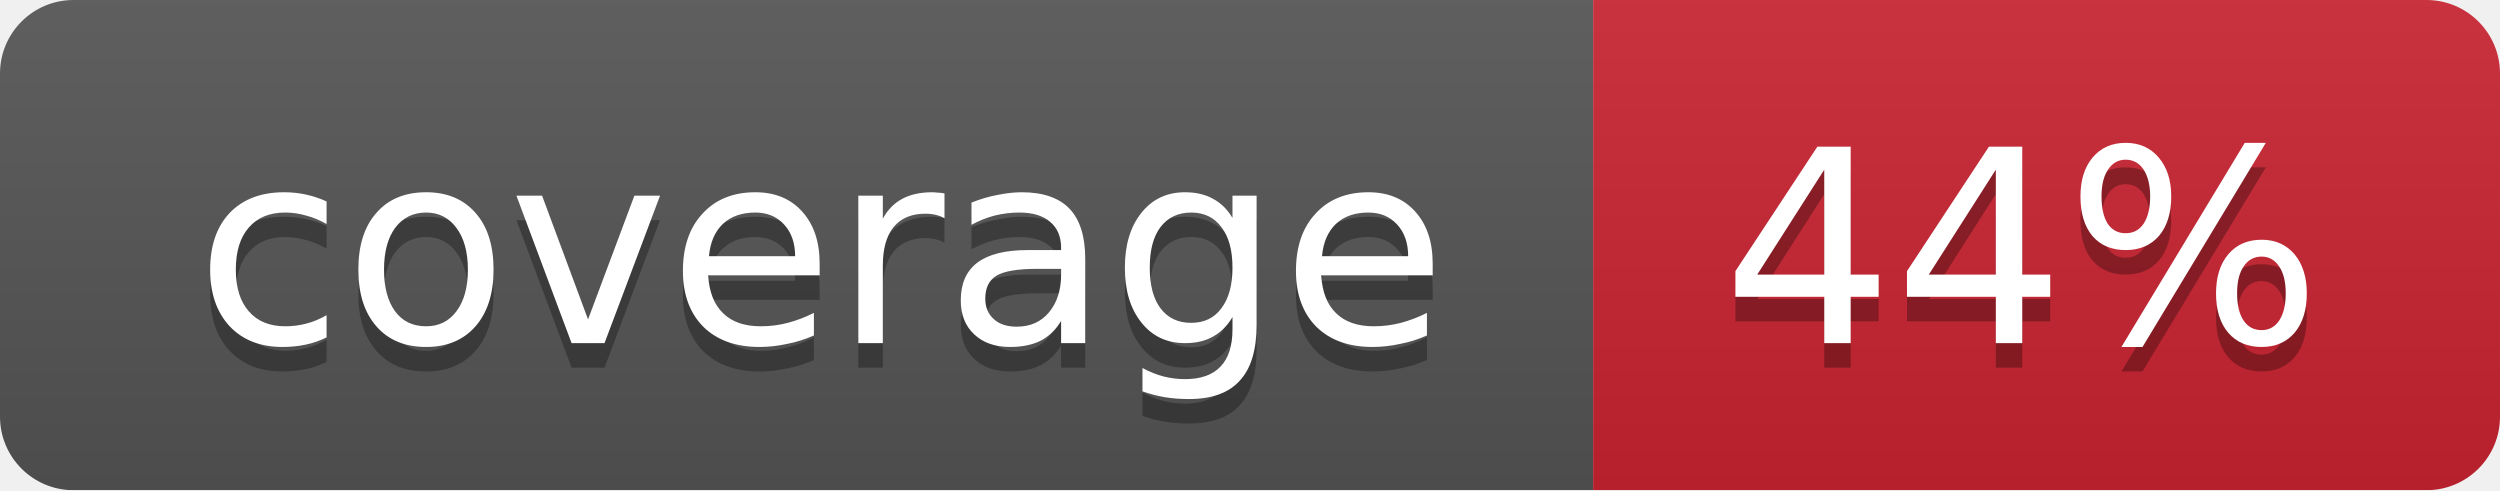
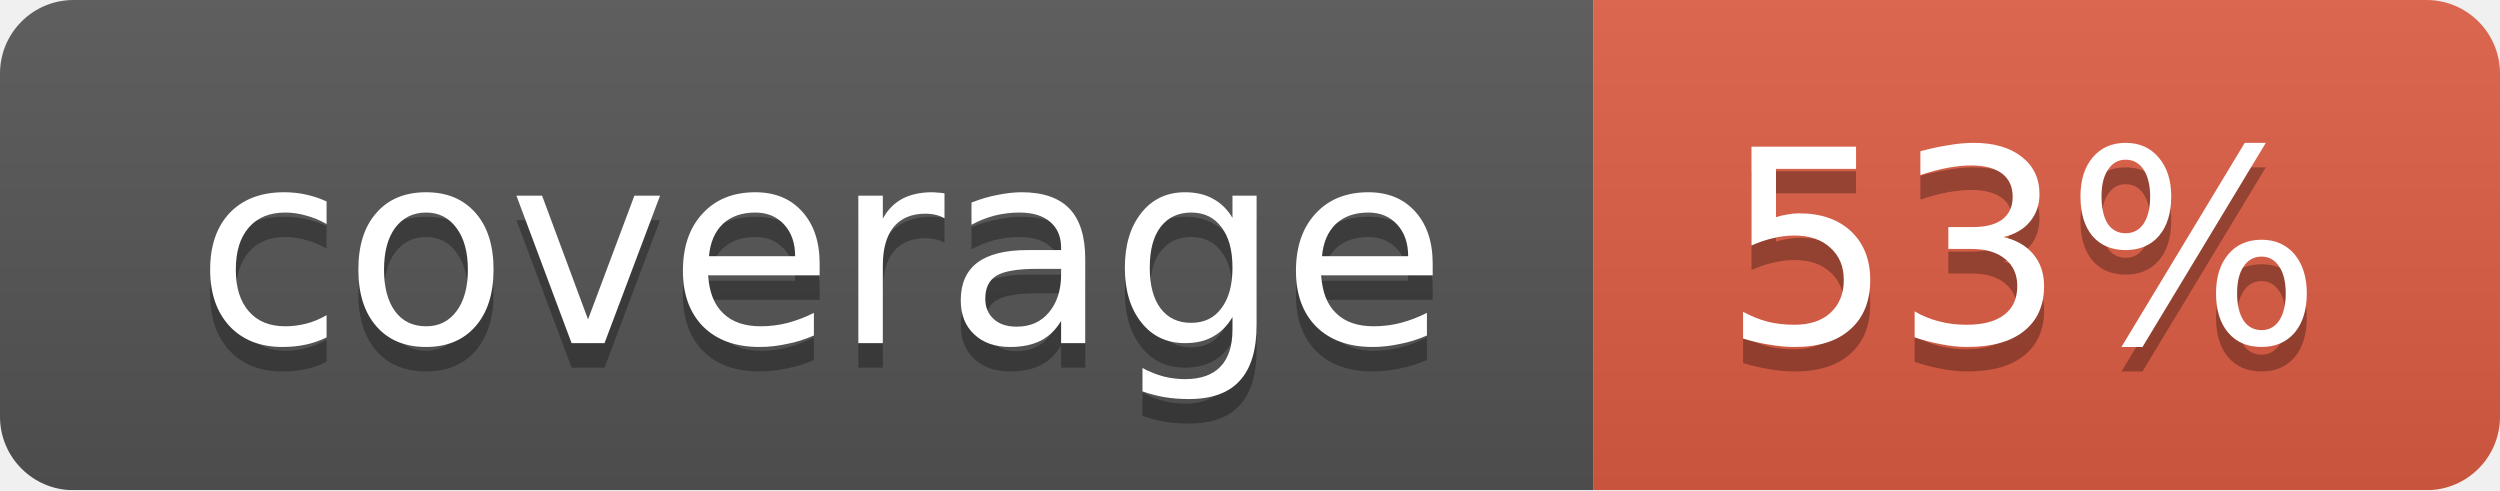
<svg xmlns="http://www.w3.org/2000/svg" width="102" height="20">
  <linearGradient id="smooth" x2="0" y2="100%">
    <stop offset="0" stop-color="#bbb" stop-opacity=".1" />
    <stop offset="1" stop-opacity=".1" />
  </linearGradient>
  <mask id="round">
    <rect width="102" height="20" rx="3" fill="#fff" />
  </mask>
  <g mask="url(#round)">
    <rect width="65" height="20" fill="#555" />
-     <rect x="65" width="37" height="20" fill="#cb2431" />
+     <rect x="65" width="37" height="20" fill="#e05d44" />
    <rect width="102" height="20" fill="url(#smooth)" />
  </g>
  <g fill="#fff" text-anchor="middle" font-family="DejaVu Sans,Verdana,Geneva,sans-serif" font-size="11">
    <text x="33.5" y="15" fill="#010101" fill-opacity=".3">coverage</text>
    <text x="33.5" y="14">coverage</text>
-     <text x="82.5" y="15" fill="#010101" fill-opacity=".3">44%</text>
-     <text x="82.5" y="14">44%</text>
+     <text x="82.5" y="15" fill="#010101" fill-opacity=".3">53%</text>
+     <text x="82.5" y="14">53%</text>
  </g>
</svg>
